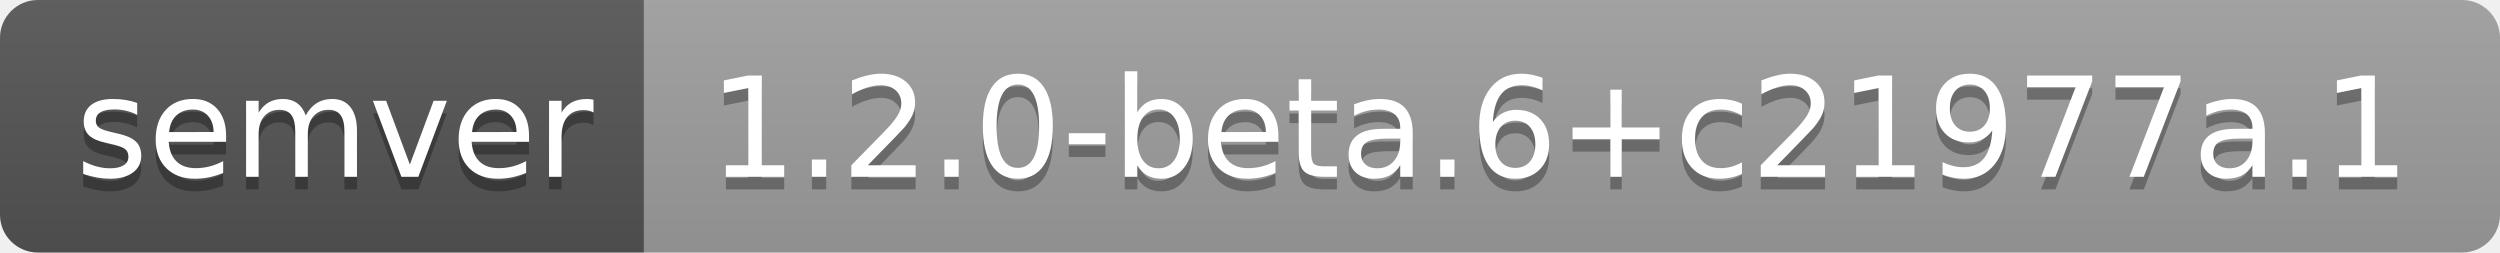
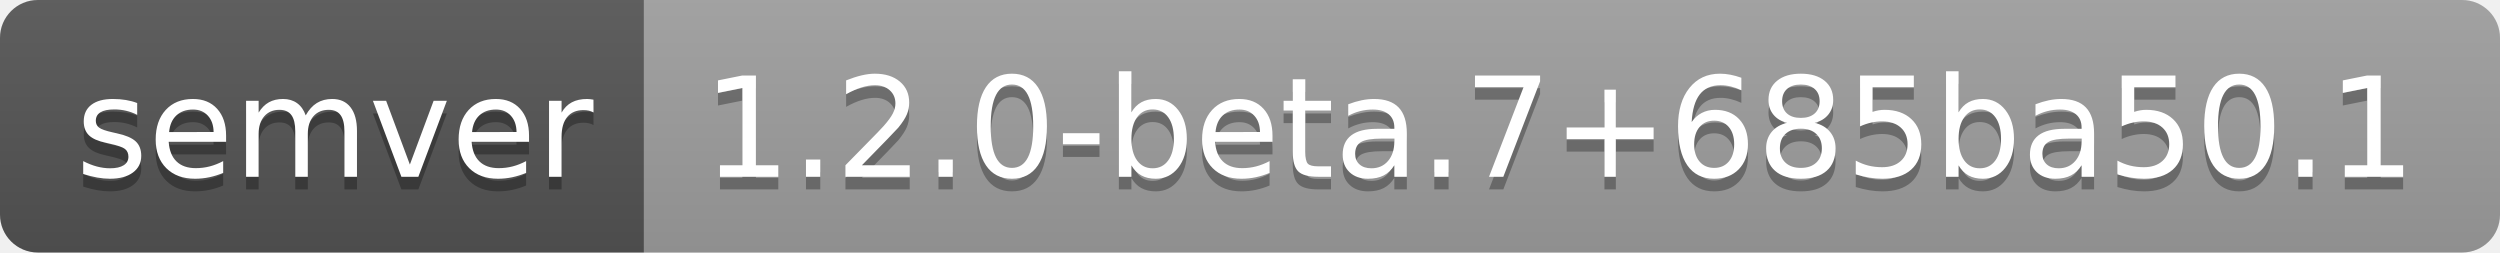
- <svg xmlns="http://www.w3.org/2000/svg" width="198" height="20" role="img" aria-label="semver: 1.2.0-beta.6+c21977a.1">
+ <svg xmlns="http://www.w3.org/2000/svg" width="198" height="20" role="img" aria-label="semver: 1.2.0-beta.7+685ba50.1">
  <linearGradient id="s" x2="0" y2="100%">
    <stop offset="0" stop-color="#bbb" stop-opacity=".1" />
    <stop offset="1" stop-opacity=".1" />
  </linearGradient>
  <clipPath id="r">
    <rect width="198" height="20" rx="3" fill="#fff" />
  </clipPath>
  <g clip-path="url(#r)">
    <rect width="51" height="20" fill="#555" />
    <rect x="51" width="147" height="20" fill="#9f9f9f" />
    <rect width="198" height="20" fill="url(#s)" />
  </g>
  <g fill="#fff" text-anchor="middle" font-family="Verdana,Geneva,DejaVu Sans,sans-serif" text-rendering="geometricPrecision" font-size="110">
    <text aria-hidden="true" x="265" y="150" fill="#010101" fill-opacity=".3" transform="scale(.1)" textLength="410">semver</text>
    <text x="265" y="140" transform="scale(.1)" fill="#fff" textLength="410">semver</text>
-     <text aria-hidden="true" x="1235" y="150" fill="#010101" fill-opacity=".3" transform="scale(.1)" textLength="1370">1.2.0-beta.6+c21977a.1</text>
-     <text x="1235" y="140" transform="scale(.1)" fill="#fff" textLength="1370">1.2.0-beta.6+c21977a.1</text>
+     <text aria-hidden="true" x="1235" y="150" fill="#010101" fill-opacity=".3" transform="scale(.1)" textLength="1370">1.2.0-beta.7+685ba50.1</text>
+     <text x="1235" y="140" transform="scale(.1)" fill="#fff" textLength="1370">1.2.0-beta.7+685ba50.1</text>
  </g>
</svg>
